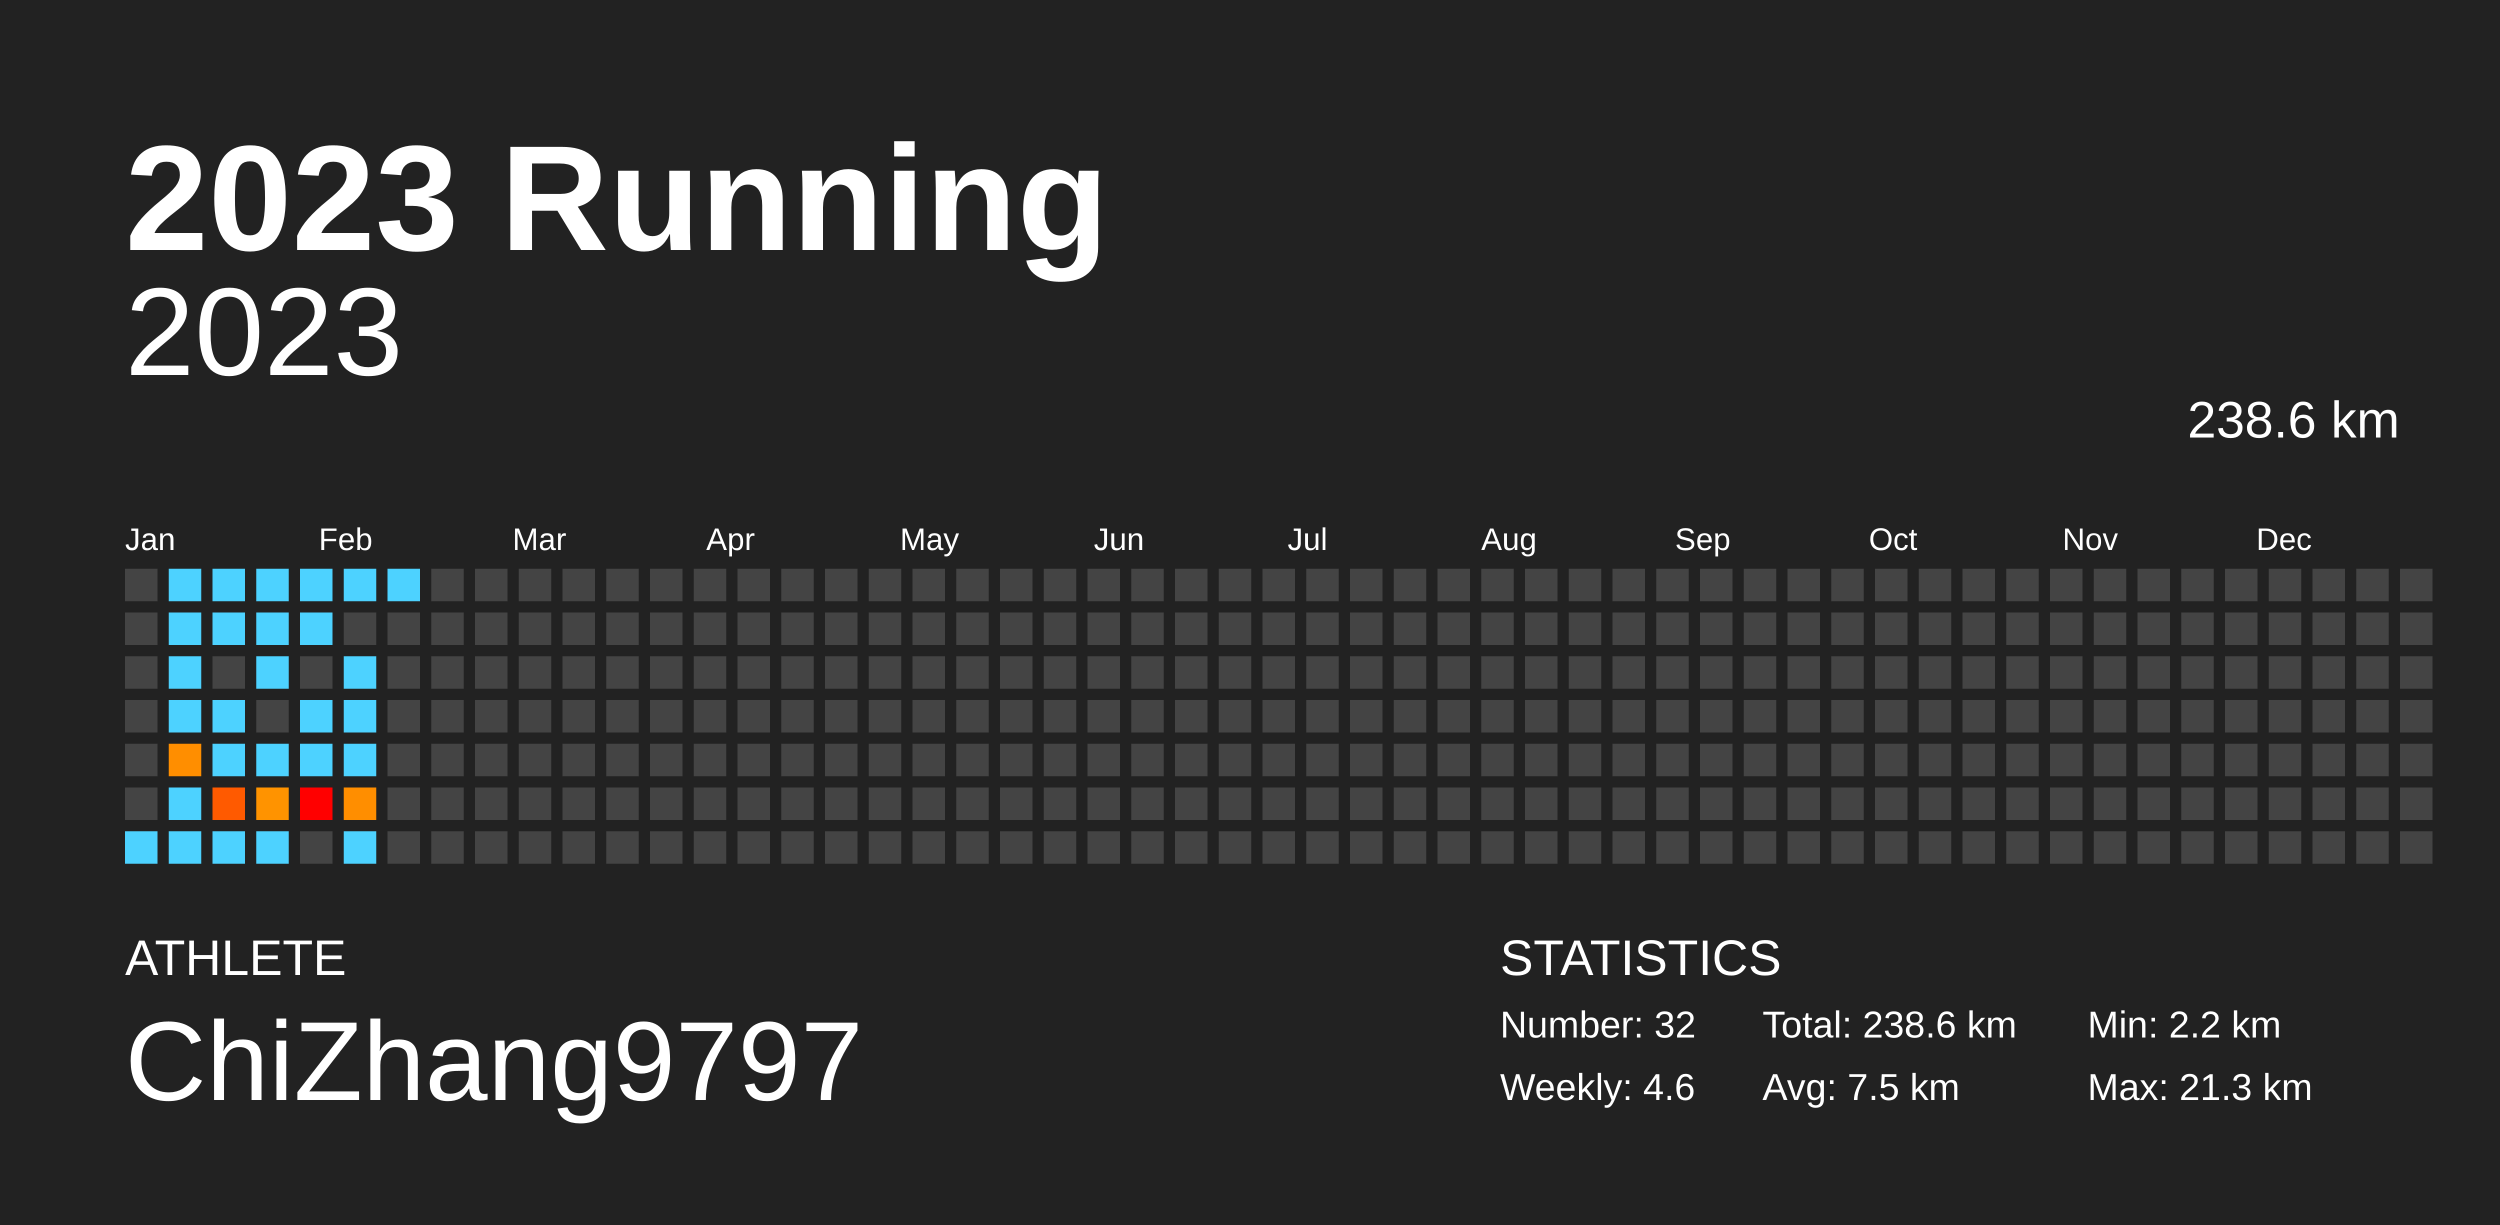
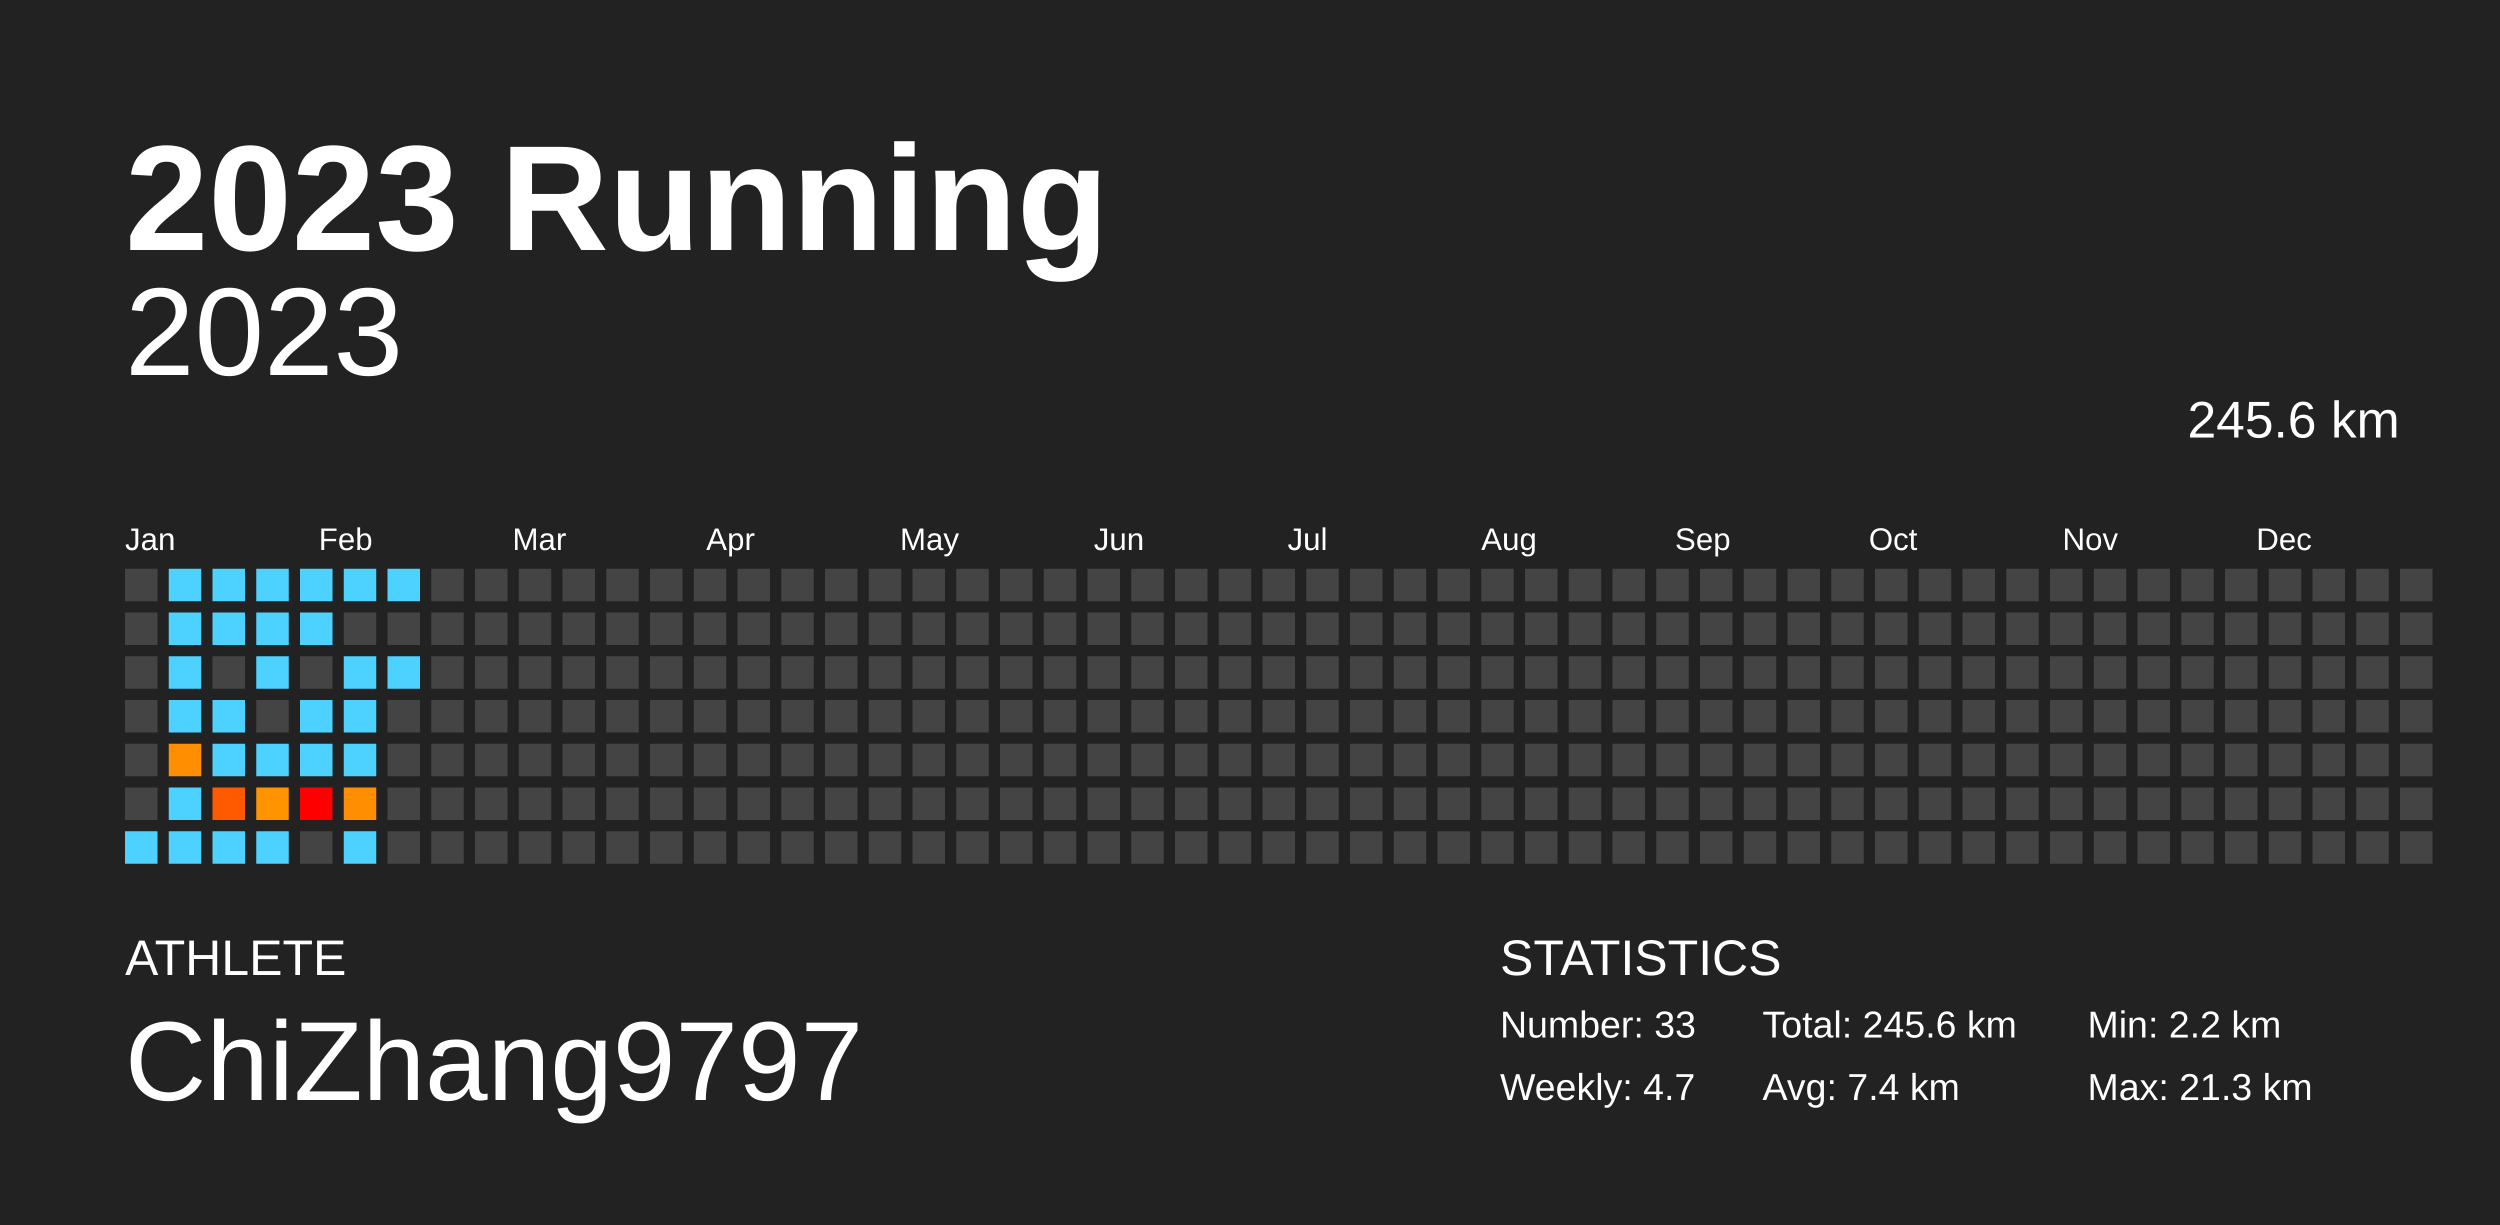
<svg xmlns="http://www.w3.org/2000/svg" baseProfile="full" height="98mm" version="1.1" viewBox="0,0,200,98" width="200mm">
  <defs />
  <rect fill="#222222" height="98" width="200" x="0" y="0" />
  <text fill="#FFFFFF" style="font-size:12px; font-family:Arial; font-weight:bold;" x="10" y="20">2023 Running</text>
  <text fill="#FFFFFF" style="font-size:4px; font-family:Arial" x="10" y="78">ATHLETE</text>
  <text fill="#FFFFFF" style="font-size:9px; font-family:Arial" x="10" y="88">ChiZhang9797</text>
  <text fill="#FFFFFF" style="font-size:4px; font-family:Arial" x="120" y="78">STATISTICS</text>
-   <text fill="#FFFFFF" style="font-size:3px; font-family:Arial" x="120" y="83">Number: 32</text>
-   <text fill="#FFFFFF" style="font-size:3px; font-family:Arial" x="120" y="88">Weekly: 4.6</text>
-   <text fill="#FFFFFF" style="font-size:3px; font-family:Arial" x="141" y="83">Total: 238.6 km</text>
-   <text fill="#FFFFFF" style="font-size:3px; font-family:Arial" x="141" y="88">Avg: 7.5 km</text>
+   <text fill="#FFFFFF" style="font-size:3px; font-family:Arial" x="120" y="83">Number: 33</text>
+   <text fill="#FFFFFF" style="font-size:3px; font-family:Arial" x="120" y="88">Weekly: 4.7</text>
+   <text fill="#FFFFFF" style="font-size:3px; font-family:Arial" x="141" y="83">Total: 245.6 km</text>
+   <text fill="#FFFFFF" style="font-size:3px; font-family:Arial" x="141" y="88">Avg: 7.4 km</text>
  <text fill="#FFFFFF" style="font-size:3px; font-family:Arial" x="167" y="83">Min: 2.2 km</text>
  <text fill="#FFFFFF" style="font-size:3px; font-family:Arial" x="167" y="88">Max: 21.3 km</text>
  <text alignment-baseline="hanging" fill="#FFFFFF" style="font-size:10.0px; font-family:Arial;" x="10" y="30">2023</text>
-   <text alignment-baseline="hanging" fill="#FFFFFF" style="font-size:4.125px; font-family:Arial;" x="175" y="35">238.6 km</text>
+   <text alignment-baseline="hanging" fill="#FFFFFF" style="font-size:4.125px; font-family:Arial;" x="175" y="35">245.6 km</text>
  <text fill="#FFFFFF" style="font-size:2.5px; font-family:Arial" x="10.0" y="44">Jan</text>
  <text fill="#FFFFFF" style="font-size:2.5px; font-family:Arial" x="25.5" y="44">Feb</text>
  <text fill="#FFFFFF" style="font-size:2.5px; font-family:Arial" x="41.0" y="44">Mar</text>
  <text fill="#FFFFFF" style="font-size:2.5px; font-family:Arial" x="56.5" y="44">Apr</text>
  <text fill="#FFFFFF" style="font-size:2.5px; font-family:Arial" x="72.0" y="44">May</text>
  <text fill="#FFFFFF" style="font-size:2.5px; font-family:Arial" x="87.5" y="44">Jun</text>
  <text fill="#FFFFFF" style="font-size:2.5px; font-family:Arial" x="103.0" y="44">Jul</text>
  <text fill="#FFFFFF" style="font-size:2.5px; font-family:Arial" x="118.5" y="44">Aug</text>
  <text fill="#FFFFFF" style="font-size:2.5px; font-family:Arial" x="134.0" y="44">Sep</text>
  <text fill="#FFFFFF" style="font-size:2.5px; font-family:Arial" x="149.5" y="44">Oct</text>
  <text fill="#FFFFFF" style="font-size:2.5px; font-family:Arial" x="165.0" y="44">Nov</text>
  <text fill="#FFFFFF" style="font-size:2.5px; font-family:Arial" x="180.5" y="44">Dec</text>
  <rect fill="#444444" height="2.6" width="2.6" x="10.0" y="45.5" />
  <rect fill="#444444" height="2.6" width="2.6" x="10.0" y="49.0" />
  <rect fill="#444444" height="2.6" width="2.6" x="10.0" y="52.5" />
  <rect fill="#444444" height="2.6" width="2.6" x="10.0" y="56.0" />
  <rect fill="#444444" height="2.6" width="2.6" x="10.0" y="59.5" />
  <rect fill="#444444" height="2.6" width="2.6" x="10.0" y="63.0" />
  <rect fill="#4dd2ff" height="2.6" width="2.6" x="10.0" y="66.5" />
  <rect fill="#4dd2ff" height="2.6" width="2.6" x="13.5" y="45.5" />
  <rect fill="#4dd2ff" height="2.6" width="2.6" x="13.5" y="49.0" />
  <rect fill="#4dd2ff" height="2.6" width="2.6" x="13.5" y="52.5" />
  <rect fill="#4dd2ff" height="2.6" width="2.6" x="13.5" y="56.0" />
  <rect fill="#ff8e00" height="2.6" width="2.6" x="13.5" y="59.5" />
  <rect fill="#4dd2ff" height="2.6" width="2.6" x="13.5" y="63.0" />
  <rect fill="#4dd2ff" height="2.6" width="2.6" x="13.5" y="66.5" />
  <rect fill="#4dd2ff" height="2.6" width="2.6" x="17.0" y="45.5" />
  <rect fill="#4dd2ff" height="2.6" width="2.6" x="17.0" y="49.0" />
  <rect fill="#444444" height="2.6" width="2.6" x="17.0" y="52.5" />
  <rect fill="#4dd2ff" height="2.6" width="2.6" x="17.0" y="56.0" />
  <rect fill="#4dd2ff" height="2.6" width="2.6" x="17.0" y="59.5" />
  <rect fill="#ff5a00" height="2.6" width="2.6" x="17.0" y="63.0" />
  <rect fill="#4dd2ff" height="2.6" width="2.6" x="17.0" y="66.5" />
  <rect fill="#4dd2ff" height="2.6" width="2.6" x="20.5" y="45.5" />
  <rect fill="#4dd2ff" height="2.6" width="2.6" x="20.5" y="49.0" />
  <rect fill="#4dd2ff" height="2.6" width="2.6" x="20.5" y="52.5" />
  <rect fill="#444444" height="2.6" width="2.6" x="20.5" y="56.0" />
  <rect fill="#4dd2ff" height="2.6" width="2.6" x="20.5" y="59.5" />
  <rect fill="#ff9300" height="2.6" width="2.6" x="20.5" y="63.0" />
  <rect fill="#4dd2ff" height="2.6" width="2.6" x="20.5" y="66.5" />
  <rect fill="#4dd2ff" height="2.6" width="2.6" x="24.0" y="45.5" />
  <rect fill="#4dd2ff" height="2.6" width="2.6" x="24.0" y="49.0" />
  <rect fill="#444444" height="2.6" width="2.6" x="24.0" y="52.5" />
  <rect fill="#4dd2ff" height="2.6" width="2.6" x="24.0" y="56.0" />
  <rect fill="#4dd2ff" height="2.6" width="2.6" x="24.0" y="59.5" />
  <rect fill="red" height="2.6" width="2.6" x="24.0" y="63.0" />
  <rect fill="#444444" height="2.6" width="2.6" x="24.0" y="66.5" />
  <rect fill="#4dd2ff" height="2.6" width="2.6" x="27.5" y="45.5" />
  <rect fill="#444444" height="2.6" width="2.6" x="27.5" y="49.0" />
  <rect fill="#4dd2ff" height="2.6" width="2.6" x="27.5" y="52.5" />
  <rect fill="#4dd2ff" height="2.6" width="2.6" x="27.5" y="56.0" />
  <rect fill="#4dd2ff" height="2.6" width="2.6" x="27.5" y="59.5" />
  <rect fill="#ff8e00" height="2.6" width="2.6" x="27.5" y="63.0" />
  <rect fill="#4dd2ff" height="2.6" width="2.6" x="27.5" y="66.5" />
  <rect fill="#4dd2ff" height="2.6" width="2.6" x="31.0" y="45.5" />
  <rect fill="#444444" height="2.6" width="2.6" x="31.0" y="49.0" />
-   <rect fill="#444444" height="2.6" width="2.6" x="31.0" y="52.5" />
+   <rect fill="#4dd2ff" height="2.6" width="2.6" x="31.0" y="52.5" />
  <rect fill="#444444" height="2.6" width="2.6" x="31.0" y="56.0" />
  <rect fill="#444444" height="2.6" width="2.6" x="31.0" y="59.5" />
  <rect fill="#444444" height="2.6" width="2.6" x="31.0" y="63.0" />
  <rect fill="#444444" height="2.6" width="2.6" x="31.0" y="66.5" />
  <rect fill="#444444" height="2.6" width="2.6" x="34.5" y="45.5" />
  <rect fill="#444444" height="2.6" width="2.6" x="34.5" y="49.0" />
  <rect fill="#444444" height="2.6" width="2.6" x="34.5" y="52.5" />
  <rect fill="#444444" height="2.6" width="2.6" x="34.5" y="56.0" />
  <rect fill="#444444" height="2.6" width="2.6" x="34.5" y="59.5" />
  <rect fill="#444444" height="2.6" width="2.6" x="34.5" y="63.0" />
  <rect fill="#444444" height="2.6" width="2.6" x="34.5" y="66.5" />
  <rect fill="#444444" height="2.6" width="2.6" x="38.0" y="45.5" />
  <rect fill="#444444" height="2.6" width="2.6" x="38.0" y="49.0" />
  <rect fill="#444444" height="2.6" width="2.6" x="38.0" y="52.5" />
  <rect fill="#444444" height="2.6" width="2.6" x="38.0" y="56.0" />
  <rect fill="#444444" height="2.6" width="2.6" x="38.0" y="59.5" />
  <rect fill="#444444" height="2.6" width="2.6" x="38.0" y="63.0" />
  <rect fill="#444444" height="2.6" width="2.6" x="38.0" y="66.5" />
  <rect fill="#444444" height="2.6" width="2.6" x="41.5" y="45.5" />
  <rect fill="#444444" height="2.6" width="2.6" x="41.5" y="49.0" />
  <rect fill="#444444" height="2.6" width="2.6" x="41.5" y="52.5" />
  <rect fill="#444444" height="2.6" width="2.6" x="41.5" y="56.0" />
  <rect fill="#444444" height="2.6" width="2.6" x="41.5" y="59.5" />
  <rect fill="#444444" height="2.6" width="2.6" x="41.5" y="63.0" />
  <rect fill="#444444" height="2.6" width="2.6" x="41.5" y="66.5" />
  <rect fill="#444444" height="2.6" width="2.6" x="45.0" y="45.5" />
  <rect fill="#444444" height="2.6" width="2.6" x="45.0" y="49.0" />
  <rect fill="#444444" height="2.6" width="2.6" x="45.0" y="52.5" />
  <rect fill="#444444" height="2.6" width="2.6" x="45.0" y="56.0" />
  <rect fill="#444444" height="2.6" width="2.6" x="45.0" y="59.5" />
  <rect fill="#444444" height="2.6" width="2.6" x="45.0" y="63.0" />
  <rect fill="#444444" height="2.6" width="2.6" x="45.0" y="66.5" />
  <rect fill="#444444" height="2.6" width="2.6" x="48.5" y="45.5" />
  <rect fill="#444444" height="2.6" width="2.6" x="48.5" y="49.0" />
  <rect fill="#444444" height="2.6" width="2.6" x="48.5" y="52.5" />
  <rect fill="#444444" height="2.6" width="2.6" x="48.5" y="56.0" />
  <rect fill="#444444" height="2.6" width="2.6" x="48.5" y="59.5" />
  <rect fill="#444444" height="2.6" width="2.6" x="48.5" y="63.0" />
  <rect fill="#444444" height="2.6" width="2.6" x="48.5" y="66.5" />
  <rect fill="#444444" height="2.6" width="2.6" x="52.0" y="45.5" />
  <rect fill="#444444" height="2.6" width="2.6" x="52.0" y="49.0" />
  <rect fill="#444444" height="2.6" width="2.6" x="52.0" y="52.5" />
  <rect fill="#444444" height="2.6" width="2.6" x="52.0" y="56.0" />
  <rect fill="#444444" height="2.6" width="2.6" x="52.0" y="59.5" />
  <rect fill="#444444" height="2.6" width="2.6" x="52.0" y="63.0" />
  <rect fill="#444444" height="2.6" width="2.6" x="52.0" y="66.5" />
  <rect fill="#444444" height="2.6" width="2.6" x="55.5" y="45.5" />
  <rect fill="#444444" height="2.6" width="2.6" x="55.5" y="49.0" />
  <rect fill="#444444" height="2.6" width="2.6" x="55.5" y="52.5" />
  <rect fill="#444444" height="2.6" width="2.6" x="55.5" y="56.0" />
  <rect fill="#444444" height="2.6" width="2.6" x="55.5" y="59.5" />
  <rect fill="#444444" height="2.6" width="2.6" x="55.5" y="63.0" />
  <rect fill="#444444" height="2.6" width="2.6" x="55.5" y="66.5" />
  <rect fill="#444444" height="2.6" width="2.6" x="59.0" y="45.5" />
  <rect fill="#444444" height="2.6" width="2.6" x="59.0" y="49.0" />
  <rect fill="#444444" height="2.6" width="2.6" x="59.0" y="52.5" />
  <rect fill="#444444" height="2.6" width="2.6" x="59.0" y="56.0" />
  <rect fill="#444444" height="2.6" width="2.6" x="59.0" y="59.5" />
  <rect fill="#444444" height="2.6" width="2.6" x="59.0" y="63.0" />
  <rect fill="#444444" height="2.6" width="2.6" x="59.0" y="66.5" />
  <rect fill="#444444" height="2.6" width="2.6" x="62.5" y="45.5" />
  <rect fill="#444444" height="2.6" width="2.6" x="62.5" y="49.0" />
  <rect fill="#444444" height="2.6" width="2.6" x="62.5" y="52.5" />
  <rect fill="#444444" height="2.6" width="2.6" x="62.5" y="56.0" />
  <rect fill="#444444" height="2.6" width="2.6" x="62.5" y="59.5" />
  <rect fill="#444444" height="2.6" width="2.6" x="62.5" y="63.0" />
  <rect fill="#444444" height="2.6" width="2.6" x="62.5" y="66.5" />
  <rect fill="#444444" height="2.6" width="2.6" x="66.0" y="45.5" />
  <rect fill="#444444" height="2.6" width="2.6" x="66.0" y="49.0" />
  <rect fill="#444444" height="2.6" width="2.6" x="66.0" y="52.5" />
  <rect fill="#444444" height="2.6" width="2.6" x="66.0" y="56.0" />
  <rect fill="#444444" height="2.6" width="2.6" x="66.0" y="59.5" />
  <rect fill="#444444" height="2.6" width="2.6" x="66.0" y="63.0" />
  <rect fill="#444444" height="2.6" width="2.6" x="66.0" y="66.5" />
  <rect fill="#444444" height="2.6" width="2.6" x="69.5" y="45.5" />
  <rect fill="#444444" height="2.6" width="2.6" x="69.5" y="49.0" />
  <rect fill="#444444" height="2.6" width="2.6" x="69.5" y="52.5" />
  <rect fill="#444444" height="2.6" width="2.6" x="69.5" y="56.0" />
  <rect fill="#444444" height="2.6" width="2.6" x="69.5" y="59.5" />
  <rect fill="#444444" height="2.6" width="2.6" x="69.5" y="63.0" />
  <rect fill="#444444" height="2.6" width="2.6" x="69.5" y="66.5" />
  <rect fill="#444444" height="2.6" width="2.6" x="73.0" y="45.5" />
  <rect fill="#444444" height="2.6" width="2.6" x="73.0" y="49.0" />
  <rect fill="#444444" height="2.6" width="2.6" x="73.0" y="52.5" />
  <rect fill="#444444" height="2.6" width="2.6" x="73.0" y="56.0" />
  <rect fill="#444444" height="2.6" width="2.6" x="73.0" y="59.5" />
  <rect fill="#444444" height="2.6" width="2.6" x="73.0" y="63.0" />
  <rect fill="#444444" height="2.6" width="2.6" x="73.0" y="66.5" />
  <rect fill="#444444" height="2.6" width="2.6" x="76.5" y="45.5" />
  <rect fill="#444444" height="2.6" width="2.6" x="76.5" y="49.0" />
  <rect fill="#444444" height="2.6" width="2.6" x="76.5" y="52.5" />
  <rect fill="#444444" height="2.6" width="2.6" x="76.5" y="56.0" />
  <rect fill="#444444" height="2.6" width="2.6" x="76.5" y="59.5" />
  <rect fill="#444444" height="2.6" width="2.6" x="76.5" y="63.0" />
  <rect fill="#444444" height="2.6" width="2.6" x="76.5" y="66.5" />
  <rect fill="#444444" height="2.6" width="2.6" x="80.0" y="45.5" />
  <rect fill="#444444" height="2.6" width="2.6" x="80.0" y="49.0" />
  <rect fill="#444444" height="2.6" width="2.6" x="80.0" y="52.5" />
  <rect fill="#444444" height="2.6" width="2.6" x="80.0" y="56.0" />
  <rect fill="#444444" height="2.6" width="2.6" x="80.0" y="59.5" />
  <rect fill="#444444" height="2.6" width="2.6" x="80.0" y="63.0" />
  <rect fill="#444444" height="2.6" width="2.6" x="80.0" y="66.5" />
  <rect fill="#444444" height="2.6" width="2.6" x="83.5" y="45.5" />
  <rect fill="#444444" height="2.6" width="2.6" x="83.5" y="49.0" />
  <rect fill="#444444" height="2.6" width="2.6" x="83.5" y="52.5" />
  <rect fill="#444444" height="2.6" width="2.6" x="83.5" y="56.0" />
  <rect fill="#444444" height="2.6" width="2.6" x="83.5" y="59.5" />
  <rect fill="#444444" height="2.6" width="2.6" x="83.5" y="63.0" />
  <rect fill="#444444" height="2.6" width="2.6" x="83.5" y="66.5" />
  <rect fill="#444444" height="2.6" width="2.6" x="87.0" y="45.5" />
  <rect fill="#444444" height="2.6" width="2.6" x="87.0" y="49.0" />
  <rect fill="#444444" height="2.6" width="2.6" x="87.0" y="52.5" />
  <rect fill="#444444" height="2.6" width="2.6" x="87.0" y="56.0" />
  <rect fill="#444444" height="2.6" width="2.6" x="87.0" y="59.5" />
  <rect fill="#444444" height="2.6" width="2.6" x="87.0" y="63.0" />
  <rect fill="#444444" height="2.6" width="2.6" x="87.0" y="66.5" />
  <rect fill="#444444" height="2.6" width="2.6" x="90.5" y="45.5" />
  <rect fill="#444444" height="2.6" width="2.6" x="90.5" y="49.0" />
  <rect fill="#444444" height="2.6" width="2.6" x="90.5" y="52.5" />
  <rect fill="#444444" height="2.6" width="2.6" x="90.5" y="56.0" />
  <rect fill="#444444" height="2.6" width="2.6" x="90.5" y="59.5" />
  <rect fill="#444444" height="2.6" width="2.6" x="90.5" y="63.0" />
  <rect fill="#444444" height="2.6" width="2.6" x="90.5" y="66.5" />
  <rect fill="#444444" height="2.6" width="2.6" x="94.0" y="45.5" />
  <rect fill="#444444" height="2.6" width="2.6" x="94.0" y="49.0" />
  <rect fill="#444444" height="2.6" width="2.6" x="94.0" y="52.5" />
  <rect fill="#444444" height="2.6" width="2.6" x="94.0" y="56.0" />
  <rect fill="#444444" height="2.6" width="2.6" x="94.0" y="59.5" />
  <rect fill="#444444" height="2.6" width="2.6" x="94.0" y="63.0" />
  <rect fill="#444444" height="2.6" width="2.6" x="94.0" y="66.5" />
  <rect fill="#444444" height="2.6" width="2.6" x="97.5" y="45.5" />
  <rect fill="#444444" height="2.6" width="2.6" x="97.5" y="49.0" />
  <rect fill="#444444" height="2.6" width="2.6" x="97.5" y="52.5" />
  <rect fill="#444444" height="2.6" width="2.6" x="97.5" y="56.0" />
  <rect fill="#444444" height="2.6" width="2.6" x="97.5" y="59.5" />
  <rect fill="#444444" height="2.6" width="2.6" x="97.5" y="63.0" />
  <rect fill="#444444" height="2.6" width="2.6" x="97.5" y="66.5" />
  <rect fill="#444444" height="2.6" width="2.6" x="101.0" y="45.5" />
  <rect fill="#444444" height="2.6" width="2.6" x="101.0" y="49.0" />
  <rect fill="#444444" height="2.6" width="2.6" x="101.0" y="52.5" />
  <rect fill="#444444" height="2.6" width="2.6" x="101.0" y="56.0" />
  <rect fill="#444444" height="2.6" width="2.6" x="101.0" y="59.5" />
  <rect fill="#444444" height="2.6" width="2.6" x="101.0" y="63.0" />
  <rect fill="#444444" height="2.6" width="2.6" x="101.0" y="66.5" />
  <rect fill="#444444" height="2.6" width="2.6" x="104.5" y="45.5" />
  <rect fill="#444444" height="2.6" width="2.6" x="104.5" y="49.0" />
  <rect fill="#444444" height="2.6" width="2.6" x="104.5" y="52.5" />
  <rect fill="#444444" height="2.6" width="2.6" x="104.5" y="56.0" />
  <rect fill="#444444" height="2.6" width="2.6" x="104.5" y="59.5" />
  <rect fill="#444444" height="2.6" width="2.6" x="104.5" y="63.0" />
  <rect fill="#444444" height="2.6" width="2.6" x="104.5" y="66.5" />
  <rect fill="#444444" height="2.6" width="2.6" x="108.0" y="45.5" />
  <rect fill="#444444" height="2.6" width="2.6" x="108.0" y="49.0" />
  <rect fill="#444444" height="2.6" width="2.6" x="108.0" y="52.5" />
  <rect fill="#444444" height="2.6" width="2.6" x="108.0" y="56.0" />
  <rect fill="#444444" height="2.6" width="2.6" x="108.0" y="59.5" />
  <rect fill="#444444" height="2.6" width="2.6" x="108.0" y="63.0" />
  <rect fill="#444444" height="2.6" width="2.6" x="108.0" y="66.5" />
  <rect fill="#444444" height="2.6" width="2.6" x="111.5" y="45.5" />
  <rect fill="#444444" height="2.6" width="2.6" x="111.5" y="49.0" />
  <rect fill="#444444" height="2.6" width="2.6" x="111.5" y="52.5" />
  <rect fill="#444444" height="2.6" width="2.6" x="111.5" y="56.0" />
  <rect fill="#444444" height="2.6" width="2.6" x="111.5" y="59.5" />
  <rect fill="#444444" height="2.6" width="2.6" x="111.5" y="63.0" />
  <rect fill="#444444" height="2.6" width="2.6" x="111.5" y="66.5" />
  <rect fill="#444444" height="2.6" width="2.6" x="115.0" y="45.5" />
  <rect fill="#444444" height="2.6" width="2.6" x="115.0" y="49.0" />
  <rect fill="#444444" height="2.6" width="2.6" x="115.0" y="52.5" />
  <rect fill="#444444" height="2.6" width="2.6" x="115.0" y="56.0" />
  <rect fill="#444444" height="2.6" width="2.6" x="115.0" y="59.5" />
  <rect fill="#444444" height="2.6" width="2.6" x="115.0" y="63.0" />
  <rect fill="#444444" height="2.6" width="2.6" x="115.0" y="66.5" />
  <rect fill="#444444" height="2.6" width="2.6" x="118.5" y="45.5" />
  <rect fill="#444444" height="2.6" width="2.6" x="118.5" y="49.0" />
  <rect fill="#444444" height="2.6" width="2.6" x="118.5" y="52.5" />
  <rect fill="#444444" height="2.6" width="2.6" x="118.5" y="56.0" />
  <rect fill="#444444" height="2.6" width="2.6" x="118.5" y="59.5" />
  <rect fill="#444444" height="2.6" width="2.6" x="118.5" y="63.0" />
  <rect fill="#444444" height="2.6" width="2.6" x="118.5" y="66.5" />
  <rect fill="#444444" height="2.6" width="2.6" x="122.0" y="45.5" />
  <rect fill="#444444" height="2.6" width="2.6" x="122.0" y="49.0" />
  <rect fill="#444444" height="2.6" width="2.6" x="122.0" y="52.5" />
  <rect fill="#444444" height="2.6" width="2.6" x="122.0" y="56.0" />
  <rect fill="#444444" height="2.6" width="2.6" x="122.0" y="59.5" />
  <rect fill="#444444" height="2.6" width="2.6" x="122.0" y="63.0" />
  <rect fill="#444444" height="2.6" width="2.6" x="122.0" y="66.5" />
  <rect fill="#444444" height="2.6" width="2.6" x="125.5" y="45.5" />
  <rect fill="#444444" height="2.6" width="2.6" x="125.5" y="49.0" />
  <rect fill="#444444" height="2.6" width="2.6" x="125.5" y="52.5" />
  <rect fill="#444444" height="2.6" width="2.6" x="125.5" y="56.0" />
  <rect fill="#444444" height="2.6" width="2.6" x="125.5" y="59.5" />
  <rect fill="#444444" height="2.6" width="2.6" x="125.5" y="63.0" />
  <rect fill="#444444" height="2.6" width="2.6" x="125.5" y="66.5" />
  <rect fill="#444444" height="2.6" width="2.6" x="129.0" y="45.5" />
  <rect fill="#444444" height="2.6" width="2.6" x="129.0" y="49.0" />
  <rect fill="#444444" height="2.6" width="2.6" x="129.0" y="52.5" />
  <rect fill="#444444" height="2.6" width="2.6" x="129.0" y="56.0" />
  <rect fill="#444444" height="2.6" width="2.6" x="129.0" y="59.5" />
  <rect fill="#444444" height="2.6" width="2.6" x="129.0" y="63.0" />
  <rect fill="#444444" height="2.6" width="2.6" x="129.0" y="66.5" />
  <rect fill="#444444" height="2.6" width="2.6" x="132.5" y="45.5" />
  <rect fill="#444444" height="2.6" width="2.6" x="132.5" y="49.0" />
  <rect fill="#444444" height="2.6" width="2.6" x="132.5" y="52.5" />
  <rect fill="#444444" height="2.6" width="2.6" x="132.5" y="56.0" />
  <rect fill="#444444" height="2.6" width="2.6" x="132.5" y="59.5" />
  <rect fill="#444444" height="2.6" width="2.6" x="132.5" y="63.0" />
  <rect fill="#444444" height="2.6" width="2.6" x="132.5" y="66.5" />
  <rect fill="#444444" height="2.6" width="2.6" x="136.0" y="45.5" />
  <rect fill="#444444" height="2.6" width="2.6" x="136.0" y="49.0" />
  <rect fill="#444444" height="2.6" width="2.6" x="136.0" y="52.5" />
  <rect fill="#444444" height="2.6" width="2.6" x="136.0" y="56.0" />
  <rect fill="#444444" height="2.6" width="2.6" x="136.0" y="59.5" />
  <rect fill="#444444" height="2.6" width="2.6" x="136.0" y="63.0" />
  <rect fill="#444444" height="2.6" width="2.6" x="136.0" y="66.5" />
  <rect fill="#444444" height="2.6" width="2.6" x="139.5" y="45.5" />
  <rect fill="#444444" height="2.6" width="2.6" x="139.5" y="49.0" />
  <rect fill="#444444" height="2.6" width="2.6" x="139.5" y="52.5" />
  <rect fill="#444444" height="2.6" width="2.6" x="139.5" y="56.0" />
  <rect fill="#444444" height="2.6" width="2.6" x="139.5" y="59.5" />
  <rect fill="#444444" height="2.6" width="2.6" x="139.5" y="63.0" />
  <rect fill="#444444" height="2.6" width="2.6" x="139.5" y="66.5" />
  <rect fill="#444444" height="2.6" width="2.6" x="143.0" y="45.5" />
  <rect fill="#444444" height="2.6" width="2.6" x="143.0" y="49.0" />
  <rect fill="#444444" height="2.6" width="2.6" x="143.0" y="52.5" />
  <rect fill="#444444" height="2.6" width="2.6" x="143.0" y="56.0" />
  <rect fill="#444444" height="2.6" width="2.6" x="143.0" y="59.5" />
  <rect fill="#444444" height="2.6" width="2.6" x="143.0" y="63.0" />
  <rect fill="#444444" height="2.6" width="2.6" x="143.0" y="66.5" />
  <rect fill="#444444" height="2.6" width="2.6" x="146.5" y="45.5" />
  <rect fill="#444444" height="2.6" width="2.6" x="146.5" y="49.0" />
  <rect fill="#444444" height="2.6" width="2.6" x="146.5" y="52.5" />
  <rect fill="#444444" height="2.6" width="2.6" x="146.5" y="56.0" />
  <rect fill="#444444" height="2.6" width="2.6" x="146.5" y="59.5" />
  <rect fill="#444444" height="2.6" width="2.6" x="146.5" y="63.0" />
  <rect fill="#444444" height="2.6" width="2.6" x="146.5" y="66.5" />
  <rect fill="#444444" height="2.6" width="2.6" x="150.0" y="45.5" />
  <rect fill="#444444" height="2.6" width="2.6" x="150.0" y="49.0" />
  <rect fill="#444444" height="2.6" width="2.6" x="150.0" y="52.5" />
  <rect fill="#444444" height="2.6" width="2.6" x="150.0" y="56.0" />
  <rect fill="#444444" height="2.6" width="2.6" x="150.0" y="59.5" />
  <rect fill="#444444" height="2.6" width="2.6" x="150.0" y="63.0" />
  <rect fill="#444444" height="2.6" width="2.6" x="150.0" y="66.5" />
  <rect fill="#444444" height="2.6" width="2.6" x="153.5" y="45.5" />
  <rect fill="#444444" height="2.6" width="2.6" x="153.5" y="49.0" />
  <rect fill="#444444" height="2.6" width="2.6" x="153.5" y="52.5" />
  <rect fill="#444444" height="2.6" width="2.6" x="153.5" y="56.0" />
  <rect fill="#444444" height="2.6" width="2.6" x="153.5" y="59.5" />
  <rect fill="#444444" height="2.6" width="2.6" x="153.5" y="63.0" />
  <rect fill="#444444" height="2.6" width="2.6" x="153.5" y="66.5" />
  <rect fill="#444444" height="2.6" width="2.6" x="157.0" y="45.5" />
  <rect fill="#444444" height="2.6" width="2.6" x="157.0" y="49.0" />
  <rect fill="#444444" height="2.6" width="2.6" x="157.0" y="52.5" />
  <rect fill="#444444" height="2.6" width="2.6" x="157.0" y="56.0" />
  <rect fill="#444444" height="2.6" width="2.6" x="157.0" y="59.5" />
  <rect fill="#444444" height="2.6" width="2.6" x="157.0" y="63.0" />
  <rect fill="#444444" height="2.6" width="2.6" x="157.0" y="66.5" />
  <rect fill="#444444" height="2.6" width="2.6" x="160.5" y="45.5" />
  <rect fill="#444444" height="2.6" width="2.6" x="160.5" y="49.0" />
  <rect fill="#444444" height="2.6" width="2.6" x="160.5" y="52.5" />
  <rect fill="#444444" height="2.6" width="2.6" x="160.5" y="56.0" />
  <rect fill="#444444" height="2.6" width="2.6" x="160.5" y="59.5" />
  <rect fill="#444444" height="2.6" width="2.6" x="160.5" y="63.0" />
  <rect fill="#444444" height="2.6" width="2.6" x="160.5" y="66.5" />
  <rect fill="#444444" height="2.6" width="2.6" x="164.0" y="45.5" />
  <rect fill="#444444" height="2.6" width="2.6" x="164.0" y="49.0" />
  <rect fill="#444444" height="2.6" width="2.6" x="164.0" y="52.5" />
  <rect fill="#444444" height="2.6" width="2.6" x="164.0" y="56.0" />
  <rect fill="#444444" height="2.6" width="2.6" x="164.0" y="59.5" />
  <rect fill="#444444" height="2.6" width="2.6" x="164.0" y="63.0" />
  <rect fill="#444444" height="2.6" width="2.6" x="164.0" y="66.5" />
  <rect fill="#444444" height="2.6" width="2.6" x="167.5" y="45.5" />
  <rect fill="#444444" height="2.6" width="2.6" x="167.5" y="49.0" />
  <rect fill="#444444" height="2.6" width="2.6" x="167.5" y="52.5" />
  <rect fill="#444444" height="2.6" width="2.6" x="167.5" y="56.0" />
  <rect fill="#444444" height="2.6" width="2.6" x="167.5" y="59.5" />
  <rect fill="#444444" height="2.6" width="2.6" x="167.5" y="63.0" />
  <rect fill="#444444" height="2.6" width="2.6" x="167.5" y="66.5" />
  <rect fill="#444444" height="2.6" width="2.6" x="171.0" y="45.5" />
  <rect fill="#444444" height="2.6" width="2.6" x="171.0" y="49.0" />
  <rect fill="#444444" height="2.6" width="2.6" x="171.0" y="52.5" />
  <rect fill="#444444" height="2.6" width="2.6" x="171.0" y="56.0" />
  <rect fill="#444444" height="2.6" width="2.6" x="171.0" y="59.5" />
  <rect fill="#444444" height="2.6" width="2.6" x="171.0" y="63.0" />
  <rect fill="#444444" height="2.6" width="2.6" x="171.0" y="66.5" />
  <rect fill="#444444" height="2.6" width="2.6" x="174.5" y="45.5" />
  <rect fill="#444444" height="2.6" width="2.6" x="174.5" y="49.0" />
  <rect fill="#444444" height="2.6" width="2.6" x="174.5" y="52.5" />
  <rect fill="#444444" height="2.6" width="2.6" x="174.5" y="56.0" />
  <rect fill="#444444" height="2.6" width="2.6" x="174.5" y="59.5" />
  <rect fill="#444444" height="2.6" width="2.6" x="174.5" y="63.0" />
  <rect fill="#444444" height="2.6" width="2.6" x="174.5" y="66.5" />
  <rect fill="#444444" height="2.6" width="2.6" x="178.0" y="45.5" />
  <rect fill="#444444" height="2.6" width="2.6" x="178.0" y="49.0" />
  <rect fill="#444444" height="2.6" width="2.6" x="178.0" y="52.5" />
  <rect fill="#444444" height="2.6" width="2.6" x="178.0" y="56.0" />
  <rect fill="#444444" height="2.6" width="2.6" x="178.0" y="59.5" />
  <rect fill="#444444" height="2.6" width="2.6" x="178.0" y="63.0" />
  <rect fill="#444444" height="2.6" width="2.6" x="178.0" y="66.5" />
  <rect fill="#444444" height="2.6" width="2.6" x="181.5" y="45.5" />
  <rect fill="#444444" height="2.6" width="2.6" x="181.5" y="49.0" />
  <rect fill="#444444" height="2.6" width="2.6" x="181.5" y="52.5" />
  <rect fill="#444444" height="2.6" width="2.6" x="181.5" y="56.0" />
  <rect fill="#444444" height="2.6" width="2.6" x="181.5" y="59.5" />
  <rect fill="#444444" height="2.6" width="2.6" x="181.5" y="63.0" />
  <rect fill="#444444" height="2.6" width="2.6" x="181.5" y="66.5" />
  <rect fill="#444444" height="2.6" width="2.6" x="185.0" y="45.5" />
  <rect fill="#444444" height="2.6" width="2.6" x="185.0" y="49.0" />
  <rect fill="#444444" height="2.6" width="2.6" x="185.0" y="52.5" />
  <rect fill="#444444" height="2.6" width="2.6" x="185.0" y="56.0" />
  <rect fill="#444444" height="2.6" width="2.6" x="185.0" y="59.5" />
  <rect fill="#444444" height="2.6" width="2.6" x="185.0" y="63.0" />
  <rect fill="#444444" height="2.6" width="2.6" x="185.0" y="66.5" />
  <rect fill="#444444" height="2.6" width="2.6" x="188.5" y="45.5" />
  <rect fill="#444444" height="2.6" width="2.6" x="188.5" y="49.0" />
  <rect fill="#444444" height="2.6" width="2.6" x="188.5" y="52.5" />
  <rect fill="#444444" height="2.6" width="2.6" x="188.5" y="56.0" />
  <rect fill="#444444" height="2.6" width="2.6" x="188.5" y="59.5" />
  <rect fill="#444444" height="2.6" width="2.6" x="188.5" y="63.0" />
  <rect fill="#444444" height="2.6" width="2.6" x="188.5" y="66.5" />
  <rect fill="#444444" height="2.6" width="2.6" x="192.0" y="45.5" />
  <rect fill="#444444" height="2.6" width="2.6" x="192.0" y="49.0" />
  <rect fill="#444444" height="2.6" width="2.6" x="192.0" y="52.5" />
  <rect fill="#444444" height="2.6" width="2.6" x="192.0" y="56.0" />
  <rect fill="#444444" height="2.6" width="2.6" x="192.0" y="59.5" />
  <rect fill="#444444" height="2.6" width="2.6" x="192.0" y="63.0" />
  <rect fill="#444444" height="2.6" width="2.6" x="192.0" y="66.5" />
</svg>
